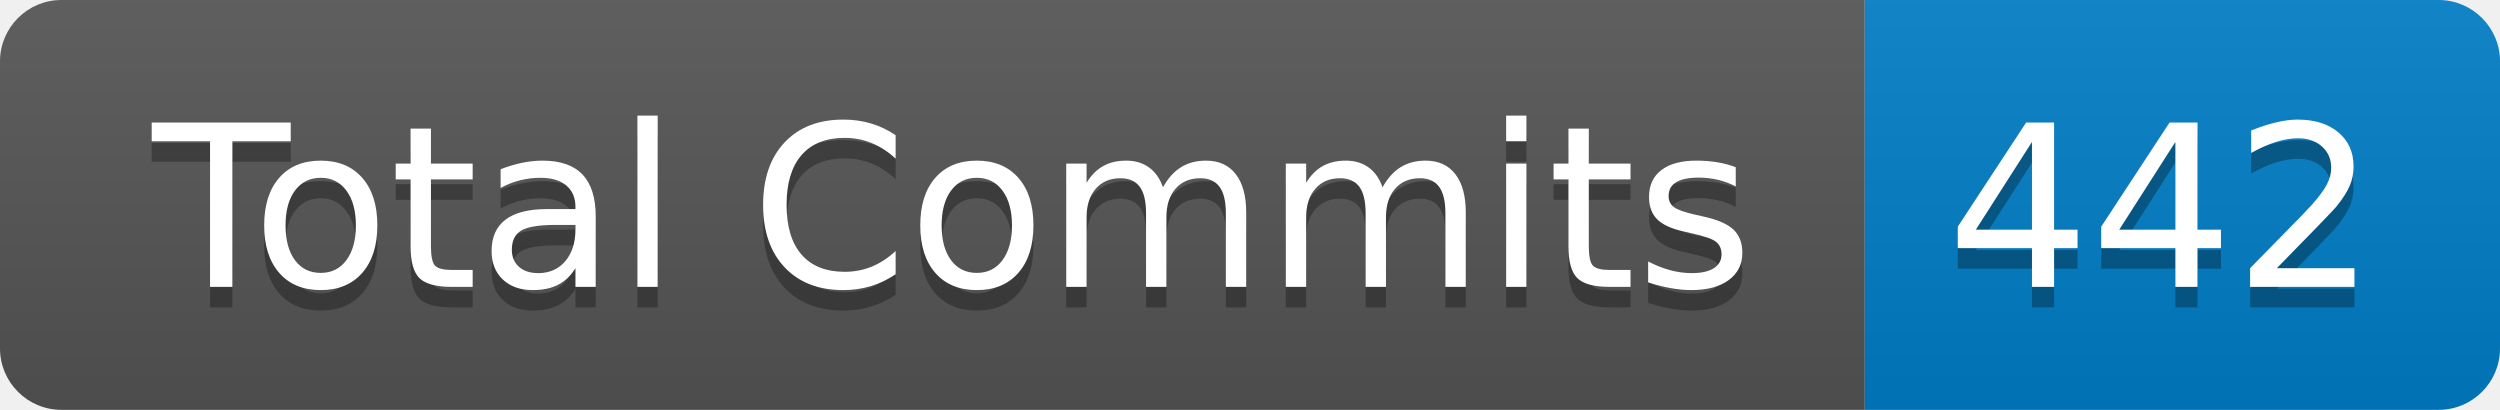
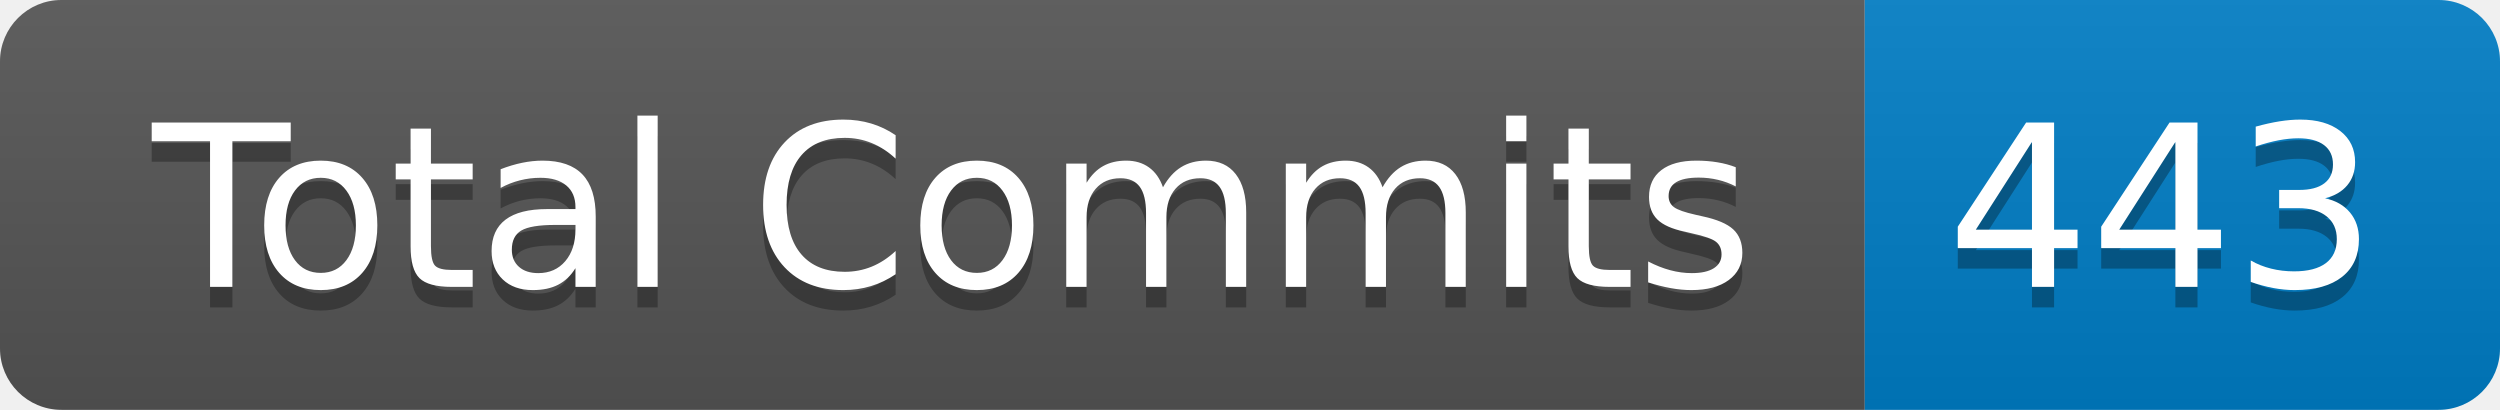
- <svg xmlns="http://www.w3.org/2000/svg" width="122" height="20" role="img" aria-label="Total Commits: 442">
+ <svg xmlns="http://www.w3.org/2000/svg" width="122" height="20" role="img" aria-label="Total Commits: 443">
  <linearGradient id="s" x2="0" y2="100%">
    <stop offset="0" stop-color="#bbb" stop-opacity=".1" />
    <stop offset="1" stop-opacity=".1" />
  </linearGradient>
  <clipPath id="r">
    <rect width="122" height="20" rx="3" fill="#fff" />
  </clipPath>
  <g clip-path="url(#r)">
    <rect width="91" height="20" fill="#555" />
    <rect x="91" width="31" height="20" fill="#007ec6" />
    <rect width="122" height="20" fill="url(#s)" />
  </g>
  <g fill="#fff" text-anchor="middle" font-family="Verdana,Geneva,DejaVu Sans,sans-serif" text-rendering="geometricPrecision" font-size="110">
    <text aria-hidden="true" x="465" y="150" fill="#010101" fill-opacity=".3" transform="scale(.1)" textLength="810">Total Commits</text>
    <text x="465" y="140" transform="scale(.1)" fill="#fff" textLength="810">Total Commits</text>
-     <text aria-hidden="true" x="1055" y="150" fill="#010101" fill-opacity=".3" transform="scale(.1)" textLength="210">442</text>
-     <text x="1055" y="140" transform="scale(.1)" fill="#fff" textLength="210">442</text>
+     <text aria-hidden="true" x="1055" y="150" fill="#010101" fill-opacity=".3" transform="scale(.1)" textLength="210">443</text>
+     <text x="1055" y="140" transform="scale(.1)" fill="#fff" textLength="210">443</text>
  </g>
</svg>
